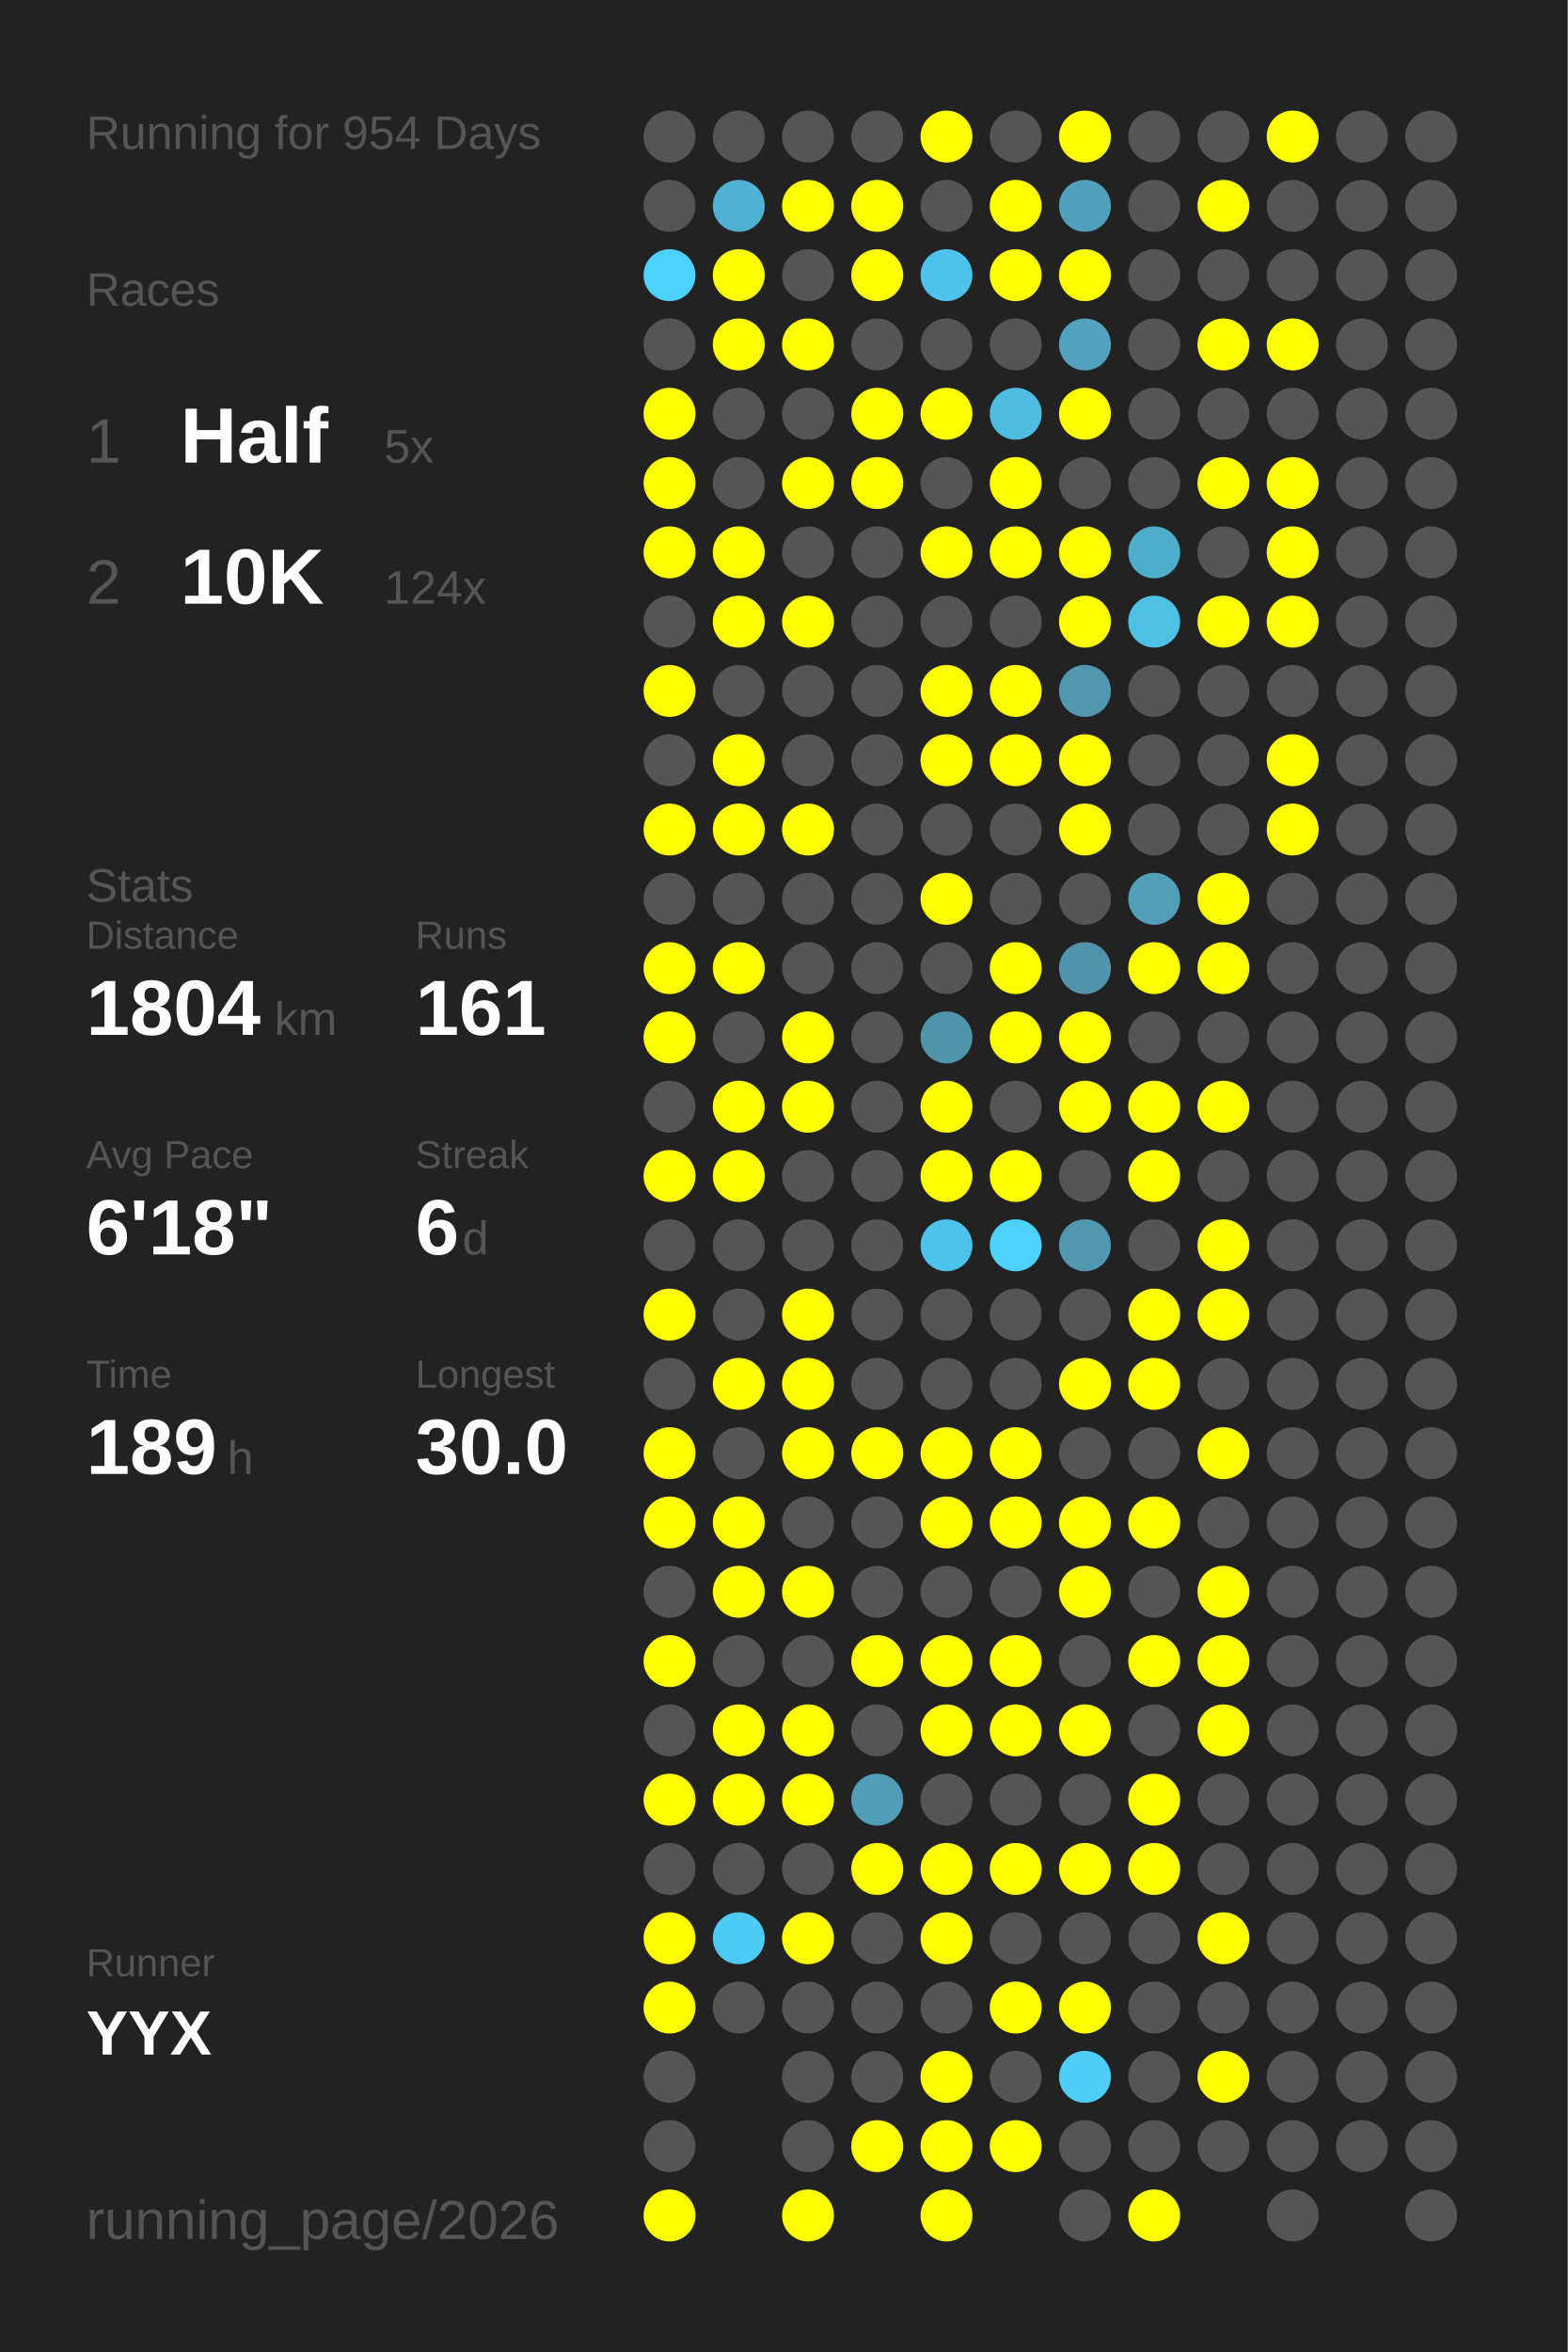
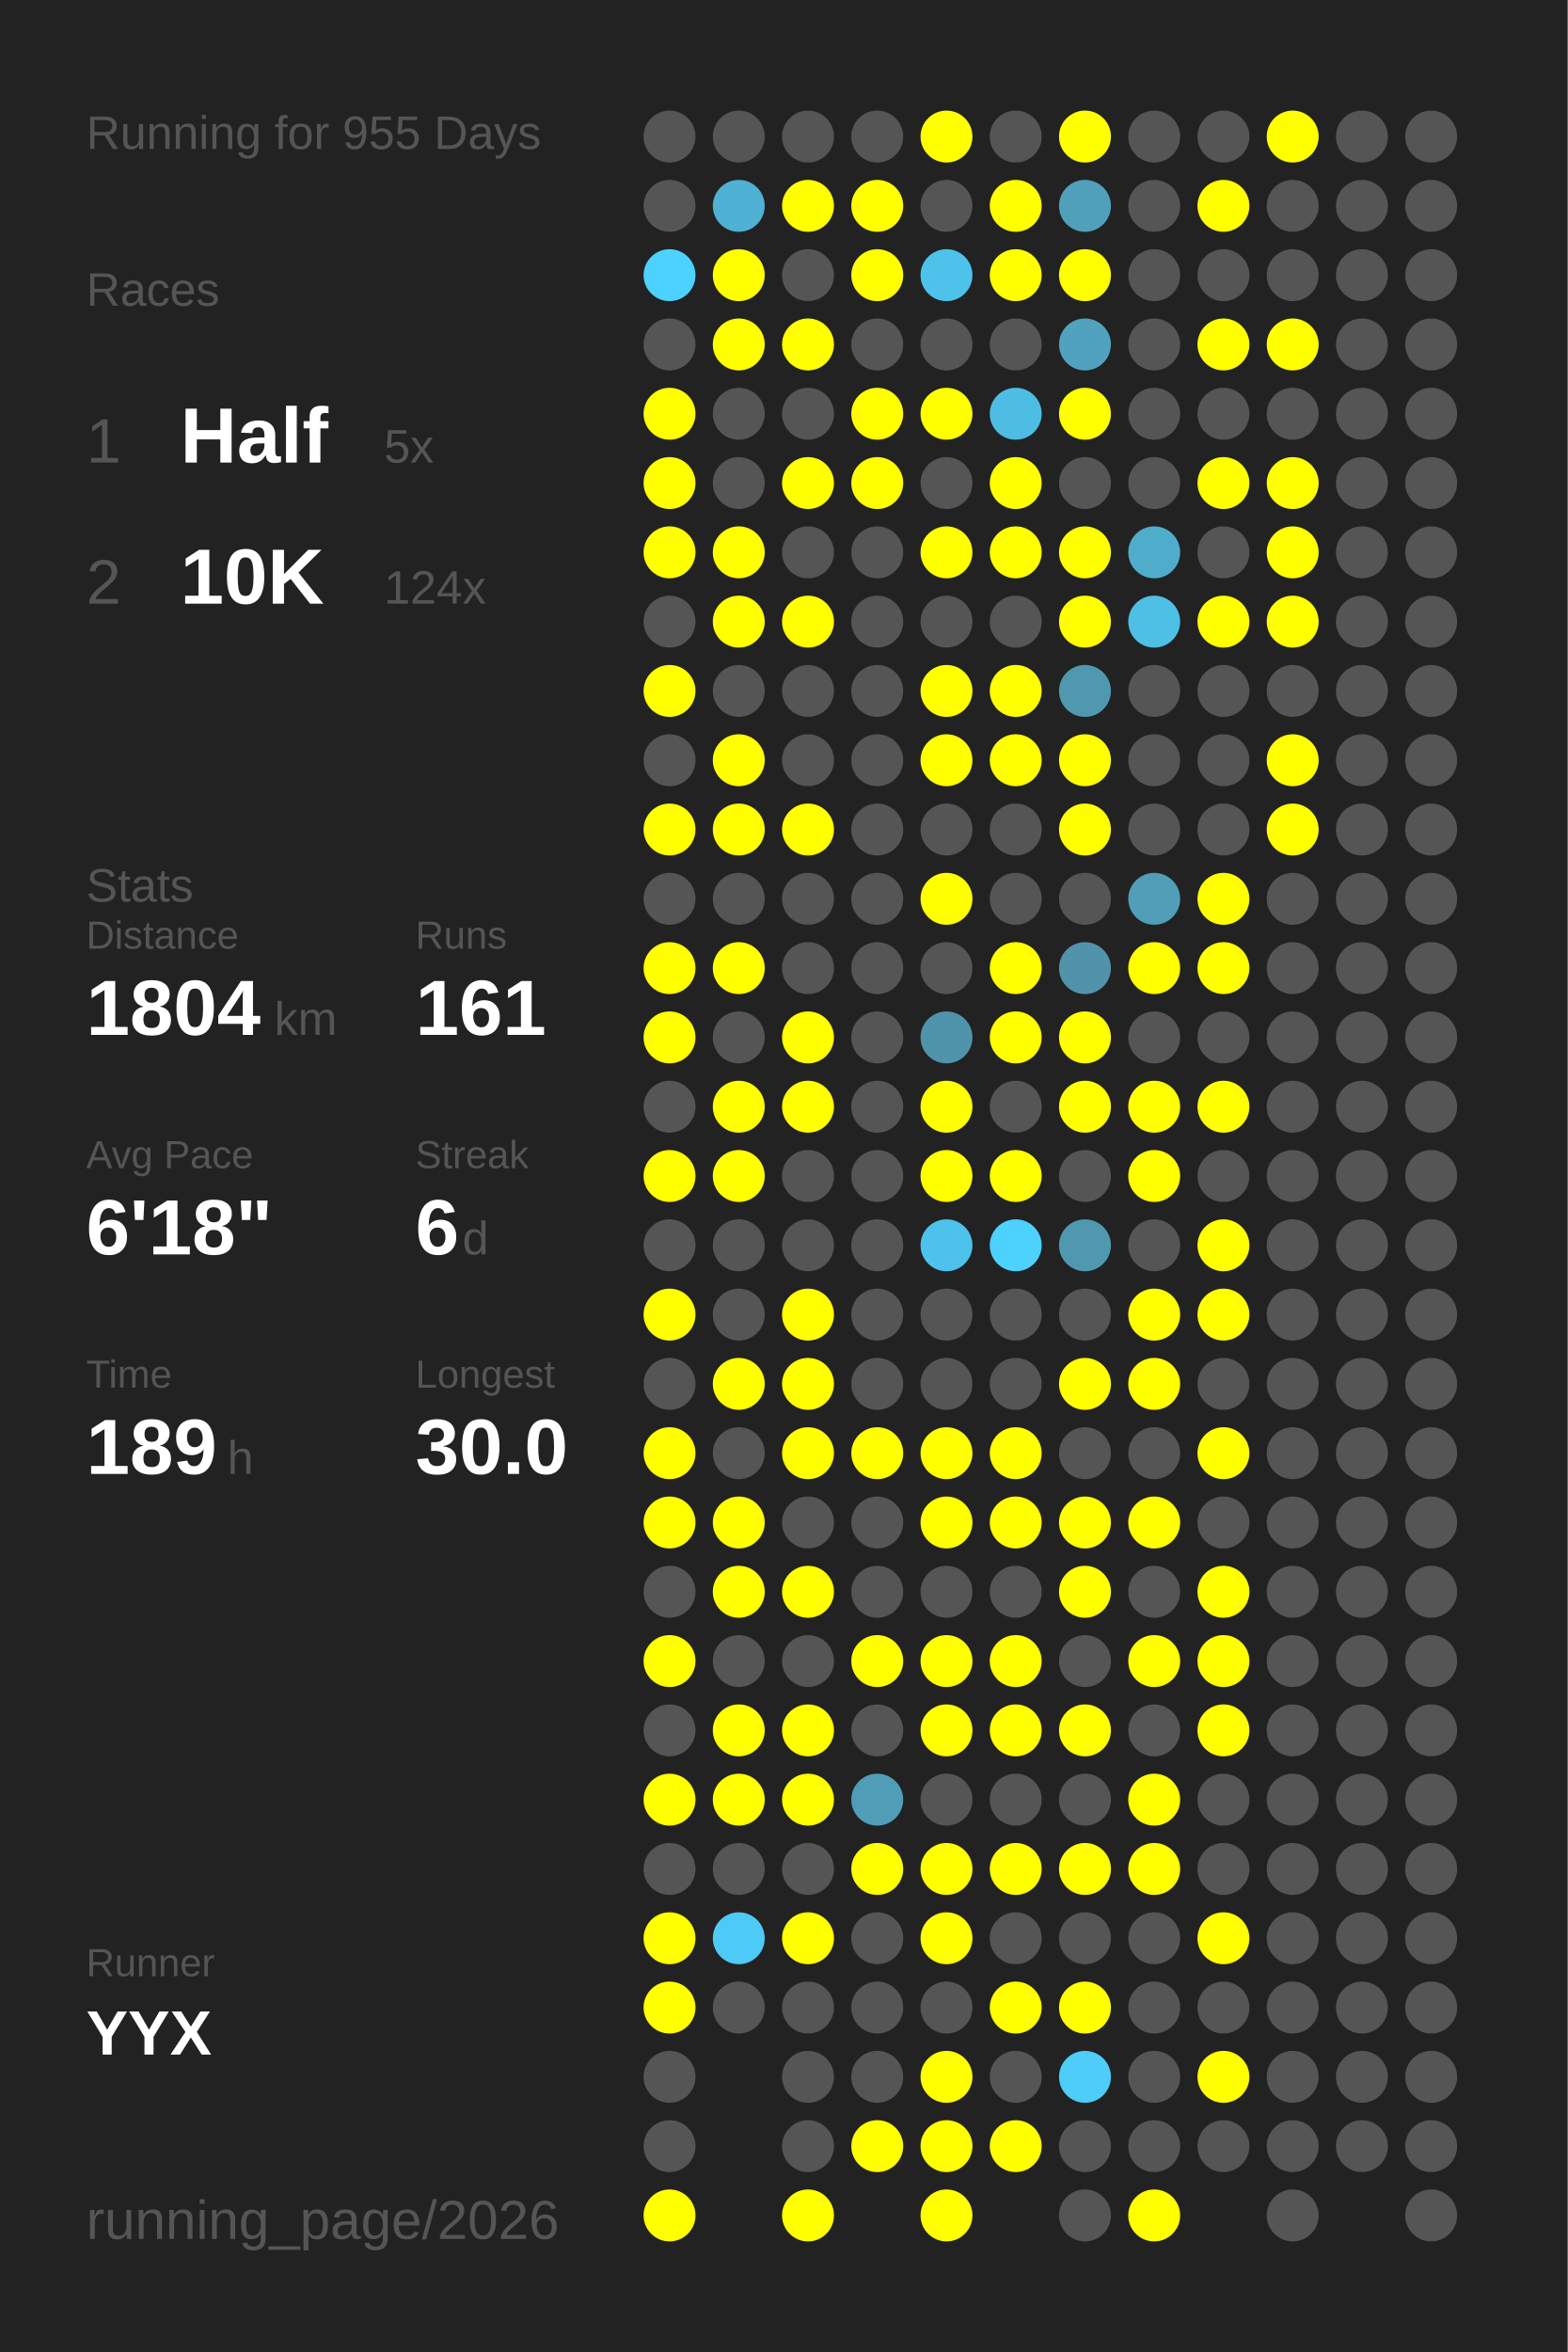
<svg xmlns="http://www.w3.org/2000/svg" baseProfile="full" height="300mm" version="1.1" viewBox="0,0,200,300" width="200mm">
  <defs />
  <rect fill="#222222" height="300" width="200" x="0" y="0" />
-   <text fill="#555555" style="font-size:6px; font-family:Arial;" x="11" y="19">Running for 954 Days</text>
+   <text fill="#555555" style="font-size:6px; font-family:Arial;" x="11" y="19">Running for 955 Days</text>
  <text fill="#555555" style="font-size:6px; font-family:Arial;" x="11" y="39">Races</text>
  <text fill="#555555" style="font-size:8px; font-family:Arial;" x="11" y="59">1</text>
  <text fill="#FFFFFF" style="font-size:10px; font-family:Arial; font-weight:bold;" x="23" y="59">Half</text>
  <text fill="#555555" style="font-size:6px; font-family:Arial;" x="49" y="59">5x</text>
  <text fill="#555555" style="font-size:8px; font-family:Arial;" x="11" y="77">2</text>
  <text fill="#FFFFFF" style="font-size:10px; font-family:Arial; font-weight:bold;" x="23" y="77">10K</text>
  <text fill="#555555" style="font-size:6px; font-family:Arial;" x="49" y="77">124x</text>
  <text fill="#555555" style="font-size:6px; font-family:Arial;" x="11" y="115">Stats</text>
  <text fill="#555555" style="font-size:5px; font-family:Arial;" x="11" y="121">Distance</text>
  <text fill="#FFFFFF" style="font-size:10px; font-family:Arial; font-weight:bold;" x="11" y="132">1804</text>
  <text fill="#555555" style="font-size:6px; font-family:Arial;" x="35" y="132">km</text>
  <text fill="#555555" style="font-size:5px; font-family:Arial;" x="53" y="121">Runs</text>
  <text fill="#FFFFFF" style="font-size:10px; font-family:Arial; font-weight:bold;" x="53" y="132">161</text>
  <text fill="#555555" style="font-size:5px; font-family:Arial;" x="11" y="149">Avg Pace</text>
  <text fill="#FFFFFF" style="font-size:10px; font-family:Arial; font-weight:bold;" x="11" y="160">6'18"</text>
  <text fill="#555555" style="font-size:5px; font-family:Arial;" x="53" y="149">Streak</text>
  <text fill="#FFFFFF" style="font-size:10px; font-family:Arial; font-weight:bold;" x="53" y="160">6</text>
  <text fill="#555555" style="font-size:6px; font-family:Arial;" x="59" y="160">d</text>
  <text fill="#555555" style="font-size:5px; font-family:Arial;" x="11" y="177">Time</text>
  <text fill="#FFFFFF" style="font-size:10px; font-family:Arial; font-weight:bold;" x="11" y="188">189</text>
  <text fill="#555555" style="font-size:6px; font-family:Arial;" x="29" y="188">h</text>
  <text fill="#555555" style="font-size:5px; font-family:Arial;" x="53" y="177">Longest</text>
  <text fill="#FFFFFF" style="font-size:10px; font-family:Arial; font-weight:bold;" x="53" y="188">30.0</text>
  <text fill="#555555" style="font-size:5px; font-family:Arial;" x="11" y="252.065">Runner</text>
  <text fill="#FFFFFF" style="font-size:8px; font-family:Arial; font-weight:bold;" x="11" y="262.065">YYX</text>
  <text fill="#555555" style="font-size:7px; font-family:Arial;" x="11" y="285.581">running_page/2026</text>
  <circle cx="85.417" cy="17.419" fill="#555555" r="3.312" />
  <circle cx="85.417" cy="26.258" fill="#555555" r="3.312" />
  <circle cx="85.417" cy="35.097" fill="#4dd1fe" r="3.312" />
  <circle cx="85.417" cy="43.935" fill="#555555" r="3.312" />
  <circle cx="85.417" cy="52.774" fill="#FFFF00" r="3.312" />
  <circle cx="85.417" cy="61.613" fill="#FFFF00" r="3.312" />
  <circle cx="85.417" cy="70.452" fill="#FFFF00" r="3.312" />
  <circle cx="85.417" cy="79.29" fill="#555555" r="3.312" />
  <circle cx="85.417" cy="88.129" fill="#FFFF00" r="3.312" />
  <circle cx="85.417" cy="96.968" fill="#555555" r="3.312" />
  <circle cx="85.417" cy="105.806" fill="#FFFF00" r="3.312" />
  <circle cx="85.417" cy="114.645" fill="#555555" r="3.312" />
  <circle cx="85.417" cy="123.484" fill="#FFFF00" r="3.312" />
  <circle cx="85.417" cy="132.323" fill="#FFFF00" r="3.312" />
  <circle cx="85.417" cy="141.161" fill="#555555" r="3.312" />
  <circle cx="85.417" cy="150" fill="#FFFF00" r="3.312" />
  <circle cx="85.417" cy="158.839" fill="#555555" r="3.312" />
  <circle cx="85.417" cy="167.677" fill="#FFFF00" r="3.312" />
  <circle cx="85.417" cy="176.516" fill="#555555" r="3.312" />
  <circle cx="85.417" cy="185.355" fill="#FFFF00" r="3.312" />
  <circle cx="85.417" cy="194.194" fill="#FFFF00" r="3.312" />
  <circle cx="85.417" cy="203.032" fill="#555555" r="3.312" />
  <circle cx="85.417" cy="211.871" fill="#FFFF00" r="3.312" />
  <circle cx="85.417" cy="220.71" fill="#555555" r="3.312" />
  <circle cx="85.417" cy="229.548" fill="#FFFF00" r="3.312" />
  <circle cx="85.417" cy="238.387" fill="#555555" r="3.312" />
  <circle cx="85.417" cy="247.226" fill="#FFFF00" r="3.312" />
  <circle cx="85.417" cy="256.065" fill="#FFFF00" r="3.312" />
  <circle cx="85.417" cy="264.903" fill="#555555" r="3.312" />
  <circle cx="85.417" cy="273.742" fill="#555555" r="3.312" />
  <circle cx="85.417" cy="282.581" fill="#FFFF00" r="3.312" />
  <circle cx="94.25" cy="17.419" fill="#555555" r="3.312" />
  <circle cx="94.25" cy="26.258" fill="#4fb1d3" r="3.312" />
  <circle cx="94.25" cy="35.097" fill="#FFFF00" r="3.312" />
  <circle cx="94.25" cy="43.935" fill="#FFFF00" r="3.312" />
  <circle cx="94.25" cy="52.774" fill="#555555" r="3.312" />
  <circle cx="94.25" cy="61.613" fill="#555555" r="3.312" />
  <circle cx="94.25" cy="70.452" fill="#FFFF00" r="3.312" />
  <circle cx="94.25" cy="79.29" fill="#FFFF00" r="3.312" />
  <circle cx="94.25" cy="88.129" fill="#555555" r="3.312" />
  <circle cx="94.25" cy="96.968" fill="#FFFF00" r="3.312" />
  <circle cx="94.25" cy="105.806" fill="#FFFF00" r="3.312" />
  <circle cx="94.25" cy="114.645" fill="#555555" r="3.312" />
  <circle cx="94.25" cy="123.484" fill="#FFFF00" r="3.312" />
  <circle cx="94.25" cy="132.323" fill="#555555" r="3.312" />
  <circle cx="94.25" cy="141.161" fill="#FFFF00" r="3.312" />
  <circle cx="94.25" cy="150" fill="#FFFF00" r="3.312" />
  <circle cx="94.25" cy="158.839" fill="#555555" r="3.312" />
  <circle cx="94.25" cy="167.677" fill="#555555" r="3.312" />
  <circle cx="94.25" cy="176.516" fill="#FFFF00" r="3.312" />
  <circle cx="94.25" cy="185.355" fill="#555555" r="3.312" />
  <circle cx="94.25" cy="194.194" fill="#FFFF00" r="3.312" />
  <circle cx="94.25" cy="203.032" fill="#FFFF00" r="3.312" />
  <circle cx="94.25" cy="211.871" fill="#555555" r="3.312" />
  <circle cx="94.25" cy="220.71" fill="#FFFF00" r="3.312" />
  <circle cx="94.25" cy="229.548" fill="#FFFF00" r="3.312" />
  <circle cx="94.25" cy="238.387" fill="#555555" r="3.312" />
  <circle cx="94.25" cy="247.226" fill="#4dcaf5" r="3.312" />
  <circle cx="94.25" cy="256.065" fill="#555555" r="3.312" />
  <circle cx="103.083" cy="17.419" fill="#555555" r="3.312" />
  <circle cx="103.083" cy="26.258" fill="#FFFF00" r="3.312" />
  <circle cx="103.083" cy="35.097" fill="#555555" r="3.312" />
  <circle cx="103.083" cy="43.935" fill="#FFFF00" r="3.312" />
  <circle cx="103.083" cy="52.774" fill="#555555" r="3.312" />
  <circle cx="103.083" cy="61.613" fill="#FFFF00" r="3.312" />
  <circle cx="103.083" cy="70.452" fill="#555555" r="3.312" />
  <circle cx="103.083" cy="79.29" fill="#FFFF00" r="3.312" />
  <circle cx="103.083" cy="88.129" fill="#555555" r="3.312" />
  <circle cx="103.083" cy="96.968" fill="#555555" r="3.312" />
  <circle cx="103.083" cy="105.806" fill="#FFFF00" r="3.312" />
  <circle cx="103.083" cy="114.645" fill="#555555" r="3.312" />
  <circle cx="103.083" cy="123.484" fill="#555555" r="3.312" />
  <circle cx="103.083" cy="132.323" fill="#FFFF00" r="3.312" />
  <circle cx="103.083" cy="141.161" fill="#FFFF00" r="3.312" />
  <circle cx="103.083" cy="150" fill="#555555" r="3.312" />
  <circle cx="103.083" cy="158.839" fill="#555555" r="3.312" />
  <circle cx="103.083" cy="167.677" fill="#FFFF00" r="3.312" />
  <circle cx="103.083" cy="176.516" fill="#FFFF00" r="3.312" />
  <circle cx="103.083" cy="185.355" fill="#FFFF00" r="3.312" />
  <circle cx="103.083" cy="194.194" fill="#555555" r="3.312" />
  <circle cx="103.083" cy="203.032" fill="#FFFF00" r="3.312" />
  <circle cx="103.083" cy="211.871" fill="#555555" r="3.312" />
  <circle cx="103.083" cy="220.71" fill="#FFFF00" r="3.312" />
  <circle cx="103.083" cy="229.548" fill="#FFFF00" r="3.312" />
  <circle cx="103.083" cy="238.387" fill="#555555" r="3.312" />
  <circle cx="103.083" cy="247.226" fill="#FFFF00" r="3.312" />
  <circle cx="103.083" cy="256.065" fill="#555555" r="3.312" />
  <circle cx="103.083" cy="264.903" fill="#555555" r="3.312" />
  <circle cx="103.083" cy="273.742" fill="#555555" r="3.312" />
  <circle cx="103.083" cy="282.581" fill="#FFFF00" r="3.312" />
  <circle cx="111.917" cy="17.419" fill="#555555" r="3.312" />
  <circle cx="111.917" cy="26.258" fill="#FFFF00" r="3.312" />
  <circle cx="111.917" cy="35.097" fill="#FFFF00" r="3.312" />
  <circle cx="111.917" cy="43.935" fill="#555555" r="3.312" />
  <circle cx="111.917" cy="52.774" fill="#FFFF00" r="3.312" />
  <circle cx="111.917" cy="61.613" fill="#FFFF00" r="3.312" />
  <circle cx="111.917" cy="70.452" fill="#555555" r="3.312" />
  <circle cx="111.917" cy="79.29" fill="#555555" r="3.312" />
  <circle cx="111.917" cy="88.129" fill="#555555" r="3.312" />
  <circle cx="111.917" cy="96.968" fill="#555555" r="3.312" />
  <circle cx="111.917" cy="105.806" fill="#555555" r="3.312" />
  <circle cx="111.917" cy="114.645" fill="#555555" r="3.312" />
  <circle cx="111.917" cy="123.484" fill="#555555" r="3.312" />
  <circle cx="111.917" cy="132.323" fill="#555555" r="3.312" />
  <circle cx="111.917" cy="141.161" fill="#555555" r="3.312" />
  <circle cx="111.917" cy="150" fill="#555555" r="3.312" />
  <circle cx="111.917" cy="158.839" fill="#555555" r="3.312" />
  <circle cx="111.917" cy="167.677" fill="#555555" r="3.312" />
  <circle cx="111.917" cy="176.516" fill="#555555" r="3.312" />
  <circle cx="111.917" cy="185.355" fill="#FFFF00" r="3.312" />
  <circle cx="111.917" cy="194.194" fill="#555555" r="3.312" />
  <circle cx="111.917" cy="203.032" fill="#555555" r="3.312" />
  <circle cx="111.917" cy="211.871" fill="#FFFF00" r="3.312" />
  <circle cx="111.917" cy="220.71" fill="#555555" r="3.312" />
  <circle cx="111.917" cy="229.548" fill="#509db7" r="3.312" />
  <circle cx="111.917" cy="238.387" fill="#FFFF00" r="3.312" />
  <circle cx="111.917" cy="247.226" fill="#555555" r="3.312" />
  <circle cx="111.917" cy="256.065" fill="#555555" r="3.312" />
  <circle cx="111.917" cy="264.903" fill="#555555" r="3.312" />
  <circle cx="111.917" cy="273.742" fill="#FFFF00" r="3.312" />
  <circle cx="120.75" cy="17.419" fill="#FFFF00" r="3.312" />
  <circle cx="120.75" cy="26.258" fill="#555555" r="3.312" />
  <circle cx="120.75" cy="35.097" fill="#4dc3eb" r="3.312" />
  <circle cx="120.75" cy="43.935" fill="#555555" r="3.312" />
  <circle cx="120.75" cy="52.774" fill="#FFFF00" r="3.312" />
  <circle cx="120.75" cy="61.613" fill="#555555" r="3.312" />
  <circle cx="120.75" cy="70.452" fill="#FFFF00" r="3.312" />
  <circle cx="120.75" cy="79.29" fill="#555555" r="3.312" />
  <circle cx="120.75" cy="88.129" fill="#FFFF00" r="3.312" />
  <circle cx="120.75" cy="96.968" fill="#FFFF00" r="3.312" />
  <circle cx="120.75" cy="105.806" fill="#555555" r="3.312" />
  <circle cx="120.75" cy="114.645" fill="#FFFF00" r="3.312" />
  <circle cx="120.75" cy="123.484" fill="#555555" r="3.312" />
  <circle cx="120.75" cy="132.323" fill="#5094ab" r="3.312" />
  <circle cx="120.75" cy="141.161" fill="#FFFF00" r="3.312" />
  <circle cx="120.75" cy="150" fill="#FFFF00" r="3.312" />
  <circle cx="120.75" cy="158.839" fill="#4dc2ea" r="3.312" />
  <circle cx="120.75" cy="167.677" fill="#555555" r="3.312" />
  <circle cx="120.75" cy="176.516" fill="#555555" r="3.312" />
  <circle cx="120.75" cy="185.355" fill="#FFFF00" r="3.312" />
  <circle cx="120.75" cy="194.194" fill="#FFFF00" r="3.312" />
  <circle cx="120.75" cy="203.032" fill="#555555" r="3.312" />
  <circle cx="120.75" cy="211.871" fill="#FFFF00" r="3.312" />
  <circle cx="120.75" cy="220.71" fill="#FFFF00" r="3.312" />
  <circle cx="120.75" cy="229.548" fill="#555555" r="3.312" />
  <circle cx="120.75" cy="238.387" fill="#FFFF00" r="3.312" />
  <circle cx="120.75" cy="247.226" fill="#FFFF00" r="3.312" />
  <circle cx="120.75" cy="256.065" fill="#555555" r="3.312" />
  <circle cx="120.75" cy="264.903" fill="#FFFF00" r="3.312" />
  <circle cx="120.75" cy="273.742" fill="#FFFF00" r="3.312" />
  <circle cx="120.75" cy="282.581" fill="#FFFF00" r="3.312" />
  <circle cx="129.583" cy="17.419" fill="#555555" r="3.312" />
  <circle cx="129.583" cy="26.258" fill="#FFFF00" r="3.312" />
  <circle cx="129.583" cy="35.097" fill="#FFFF00" r="3.312" />
  <circle cx="129.583" cy="43.935" fill="#555555" r="3.312" />
  <circle cx="129.583" cy="52.774" fill="#4ebde3" r="3.312" />
  <circle cx="129.583" cy="61.613" fill="#FFFF00" r="3.312" />
  <circle cx="129.583" cy="70.452" fill="#FFFF00" r="3.312" />
  <circle cx="129.583" cy="79.29" fill="#555555" r="3.312" />
  <circle cx="129.583" cy="88.129" fill="#FFFF00" r="3.312" />
  <circle cx="129.583" cy="96.968" fill="#FFFF00" r="3.312" />
  <circle cx="129.583" cy="105.806" fill="#555555" r="3.312" />
  <circle cx="129.583" cy="114.645" fill="#555555" r="3.312" />
  <circle cx="129.583" cy="123.484" fill="#FFFF00" r="3.312" />
  <circle cx="129.583" cy="132.323" fill="#FFFF00" r="3.312" />
  <circle cx="129.583" cy="141.161" fill="#555555" r="3.312" />
  <circle cx="129.583" cy="150" fill="#FFFF00" r="3.312" />
  <circle cx="129.583" cy="158.839" fill="#4dd1fd" r="3.312" />
  <circle cx="129.583" cy="167.677" fill="#555555" r="3.312" />
  <circle cx="129.583" cy="176.516" fill="#555555" r="3.312" />
  <circle cx="129.583" cy="185.355" fill="#FFFF00" r="3.312" />
  <circle cx="129.583" cy="194.194" fill="#FFFF00" r="3.312" />
  <circle cx="129.583" cy="203.032" fill="#555555" r="3.312" />
  <circle cx="129.583" cy="211.871" fill="#FFFF00" r="3.312" />
  <circle cx="129.583" cy="220.71" fill="#FFFF00" r="3.312" />
  <circle cx="129.583" cy="229.548" fill="#555555" r="3.312" />
  <circle cx="129.583" cy="238.387" fill="#FFFF00" r="3.312" />
  <circle cx="129.583" cy="247.226" fill="#555555" r="3.312" />
  <circle cx="129.583" cy="256.065" fill="#FFFF00" r="3.312" />
  <circle cx="129.583" cy="264.903" fill="#555555" r="3.312" />
  <circle cx="129.583" cy="273.742" fill="#FFFF00" r="3.312" />
  <circle cx="138.417" cy="17.419" fill="#FFFF00" r="3.312" />
  <circle cx="138.417" cy="26.258" fill="#50a0bb" r="3.312" />
  <circle cx="138.417" cy="35.097" fill="#FFFF00" r="3.312" />
  <circle cx="138.417" cy="43.935" fill="#50a2be" r="3.312" />
  <circle cx="138.417" cy="52.774" fill="#FFFF00" r="3.312" />
  <circle cx="138.417" cy="61.613" fill="#555555" r="3.312" />
  <circle cx="138.417" cy="70.452" fill="#FFFF00" r="3.312" />
  <circle cx="138.417" cy="79.29" fill="#FFFF00" r="3.312" />
  <circle cx="138.417" cy="88.129" fill="#5098b0" r="3.312" />
  <circle cx="138.417" cy="96.968" fill="#FFFF00" r="3.312" />
  <circle cx="138.417" cy="105.806" fill="#FFFF00" r="3.312" />
  <circle cx="138.417" cy="114.645" fill="#555555" r="3.312" />
  <circle cx="138.417" cy="123.484" fill="#5193aa" r="3.312" />
  <circle cx="138.417" cy="132.323" fill="#FFFF00" r="3.312" />
  <circle cx="138.417" cy="141.161" fill="#FFFF00" r="3.312" />
  <circle cx="138.417" cy="150" fill="#555555" r="3.312" />
  <circle cx="138.417" cy="158.839" fill="#5098b0" r="3.312" />
  <circle cx="138.417" cy="167.677" fill="#555555" r="3.312" />
  <circle cx="138.417" cy="176.516" fill="#FFFF00" r="3.312" />
  <circle cx="138.417" cy="185.355" fill="#555555" r="3.312" />
  <circle cx="138.417" cy="194.194" fill="#FFFF00" r="3.312" />
  <circle cx="138.417" cy="203.032" fill="#FFFF00" r="3.312" />
  <circle cx="138.417" cy="211.871" fill="#555555" r="3.312" />
  <circle cx="138.417" cy="220.71" fill="#FFFF00" r="3.312" />
  <circle cx="138.417" cy="229.548" fill="#555555" r="3.312" />
  <circle cx="138.417" cy="238.387" fill="#FFFF00" r="3.312" />
  <circle cx="138.417" cy="247.226" fill="#555555" r="3.312" />
  <circle cx="138.417" cy="256.065" fill="#FFFF00" r="3.312" />
  <circle cx="138.417" cy="264.903" fill="#4dcdf8" r="3.312" />
  <circle cx="138.417" cy="273.742" fill="#555555" r="3.312" />
  <circle cx="138.417" cy="282.581" fill="#555555" r="3.312" />
  <circle cx="147.25" cy="17.419" fill="#555555" r="3.312" />
  <circle cx="147.25" cy="26.258" fill="#555555" r="3.312" />
  <circle cx="147.25" cy="35.097" fill="#555555" r="3.312" />
  <circle cx="147.25" cy="43.935" fill="#555555" r="3.312" />
  <circle cx="147.25" cy="52.774" fill="#555555" r="3.312" />
  <circle cx="147.25" cy="61.613" fill="#555555" r="3.312" />
  <circle cx="147.25" cy="70.452" fill="#4fadcc" r="3.312" />
  <circle cx="147.25" cy="79.29" fill="#4ec0e6" r="3.312" />
  <circle cx="147.25" cy="88.129" fill="#555555" r="3.312" />
  <circle cx="147.25" cy="96.968" fill="#555555" r="3.312" />
  <circle cx="147.25" cy="105.806" fill="#555555" r="3.312" />
  <circle cx="147.25" cy="114.645" fill="#509eb8" r="3.312" />
  <circle cx="147.25" cy="123.484" fill="#FFFF00" r="3.312" />
  <circle cx="147.25" cy="132.323" fill="#555555" r="3.312" />
  <circle cx="147.25" cy="141.161" fill="#FFFF00" r="3.312" />
  <circle cx="147.25" cy="150" fill="#FFFF00" r="3.312" />
  <circle cx="147.25" cy="158.839" fill="#555555" r="3.312" />
  <circle cx="147.25" cy="167.677" fill="#FFFF00" r="3.312" />
  <circle cx="147.25" cy="176.516" fill="#FFFF00" r="3.312" />
  <circle cx="147.25" cy="185.355" fill="#555555" r="3.312" />
  <circle cx="147.25" cy="194.194" fill="#FFFF00" r="3.312" />
  <circle cx="147.25" cy="203.032" fill="#555555" r="3.312" />
  <circle cx="147.25" cy="211.871" fill="#FFFF00" r="3.312" />
  <circle cx="147.25" cy="220.71" fill="#555555" r="3.312" />
  <circle cx="147.25" cy="229.548" fill="#FFFF00" r="3.312" />
  <circle cx="147.25" cy="238.387" fill="#FFFF00" r="3.312" />
  <circle cx="147.25" cy="247.226" fill="#555555" r="3.312" />
  <circle cx="147.25" cy="256.065" fill="#555555" r="3.312" />
  <circle cx="147.25" cy="264.903" fill="#555555" r="3.312" />
  <circle cx="147.25" cy="273.742" fill="#555555" r="3.312" />
  <circle cx="147.25" cy="282.581" fill="#FFFF00" r="3.312" />
  <circle cx="156.083" cy="17.419" fill="#555555" r="3.312" />
  <circle cx="156.083" cy="26.258" fill="#FFFF00" r="3.312" />
  <circle cx="156.083" cy="35.097" fill="#555555" r="3.312" />
  <circle cx="156.083" cy="43.935" fill="#FFFF00" r="3.312" />
  <circle cx="156.083" cy="52.774" fill="#555555" r="3.312" />
  <circle cx="156.083" cy="61.613" fill="#FFFF00" r="3.312" />
  <circle cx="156.083" cy="70.452" fill="#555555" r="3.312" />
  <circle cx="156.083" cy="79.29" fill="#FFFF00" r="3.312" />
  <circle cx="156.083" cy="88.129" fill="#555555" r="3.312" />
  <circle cx="156.083" cy="96.968" fill="#555555" r="3.312" />
  <circle cx="156.083" cy="105.806" fill="#555555" r="3.312" />
  <circle cx="156.083" cy="114.645" fill="#FFFF00" r="3.312" />
  <circle cx="156.083" cy="123.484" fill="#FFFF00" r="3.312" />
  <circle cx="156.083" cy="132.323" fill="#555555" r="3.312" />
  <circle cx="156.083" cy="141.161" fill="#FFFF00" r="3.312" />
  <circle cx="156.083" cy="150" fill="#555555" r="3.312" />
  <circle cx="156.083" cy="158.839" fill="#FFFF00" r="3.312" />
  <circle cx="156.083" cy="167.677" fill="#FFFF00" r="3.312" />
  <circle cx="156.083" cy="176.516" fill="#555555" r="3.312" />
  <circle cx="156.083" cy="185.355" fill="#FFFF00" r="3.312" />
  <circle cx="156.083" cy="194.194" fill="#555555" r="3.312" />
  <circle cx="156.083" cy="203.032" fill="#FFFF00" r="3.312" />
  <circle cx="156.083" cy="211.871" fill="#FFFF00" r="3.312" />
  <circle cx="156.083" cy="220.71" fill="#FFFF00" r="3.312" />
  <circle cx="156.083" cy="229.548" fill="#555555" r="3.312" />
  <circle cx="156.083" cy="238.387" fill="#555555" r="3.312" />
  <circle cx="156.083" cy="247.226" fill="#FFFF00" r="3.312" />
  <circle cx="156.083" cy="256.065" fill="#555555" r="3.312" />
  <circle cx="156.083" cy="264.903" fill="#FFFF00" r="3.312" />
  <circle cx="156.083" cy="273.742" fill="#555555" r="3.312" />
  <circle cx="164.917" cy="17.419" fill="#FFFF00" r="3.312" />
  <circle cx="164.917" cy="26.258" fill="#555555" r="3.312" />
  <circle cx="164.917" cy="35.097" fill="#555555" r="3.312" />
  <circle cx="164.917" cy="43.935" fill="#FFFF00" r="3.312" />
  <circle cx="164.917" cy="52.774" fill="#555555" r="3.312" />
  <circle cx="164.917" cy="61.613" fill="#FFFF00" r="3.312" />
  <circle cx="164.917" cy="70.452" fill="#FFFF00" r="3.312" />
  <circle cx="164.917" cy="79.29" fill="#FFFF00" r="3.312" />
  <circle cx="164.917" cy="88.129" fill="#555555" r="3.312" />
  <circle cx="164.917" cy="96.968" fill="#FFFF00" r="3.312" />
  <circle cx="164.917" cy="105.806" fill="#FFFF00" r="3.312" />
  <circle cx="164.917" cy="114.645" fill="#555555" r="3.312" />
  <circle cx="164.917" cy="123.484" fill="#555555" r="3.312" />
  <circle cx="164.917" cy="132.323" fill="#555555" r="3.312" />
  <circle cx="164.917" cy="141.161" fill="#555555" r="3.312" />
  <circle cx="164.917" cy="150" fill="#555555" r="3.312" />
  <circle cx="164.917" cy="158.839" fill="#555555" r="3.312" />
  <circle cx="164.917" cy="167.677" fill="#555555" r="3.312" />
  <circle cx="164.917" cy="176.516" fill="#555555" r="3.312" />
  <circle cx="164.917" cy="185.355" fill="#555555" r="3.312" />
  <circle cx="164.917" cy="194.194" fill="#555555" r="3.312" />
  <circle cx="164.917" cy="203.032" fill="#555555" r="3.312" />
  <circle cx="164.917" cy="211.871" fill="#555555" r="3.312" />
  <circle cx="164.917" cy="220.71" fill="#555555" r="3.312" />
  <circle cx="164.917" cy="229.548" fill="#555555" r="3.312" />
  <circle cx="164.917" cy="238.387" fill="#555555" r="3.312" />
  <circle cx="164.917" cy="247.226" fill="#555555" r="3.312" />
  <circle cx="164.917" cy="256.065" fill="#555555" r="3.312" />
  <circle cx="164.917" cy="264.903" fill="#555555" r="3.312" />
  <circle cx="164.917" cy="273.742" fill="#555555" r="3.312" />
  <circle cx="164.917" cy="282.581" fill="#555555" r="3.312" />
  <circle cx="173.75" cy="17.419" fill="#555555" r="3.312" />
  <circle cx="173.75" cy="26.258" fill="#555555" r="3.312" />
  <circle cx="173.75" cy="35.097" fill="#555555" r="3.312" />
  <circle cx="173.75" cy="43.935" fill="#555555" r="3.312" />
  <circle cx="173.75" cy="52.774" fill="#555555" r="3.312" />
  <circle cx="173.75" cy="61.613" fill="#555555" r="3.312" />
  <circle cx="173.75" cy="70.452" fill="#555555" r="3.312" />
  <circle cx="173.75" cy="79.29" fill="#555555" r="3.312" />
  <circle cx="173.75" cy="88.129" fill="#555555" r="3.312" />
  <circle cx="173.75" cy="96.968" fill="#555555" r="3.312" />
  <circle cx="173.75" cy="105.806" fill="#555555" r="3.312" />
  <circle cx="173.75" cy="114.645" fill="#555555" r="3.312" />
  <circle cx="173.75" cy="123.484" fill="#555555" r="3.312" />
  <circle cx="173.75" cy="132.323" fill="#555555" r="3.312" />
  <circle cx="173.75" cy="141.161" fill="#555555" r="3.312" />
  <circle cx="173.75" cy="150" fill="#555555" r="3.312" />
  <circle cx="173.75" cy="158.839" fill="#555555" r="3.312" />
  <circle cx="173.75" cy="167.677" fill="#555555" r="3.312" />
  <circle cx="173.75" cy="176.516" fill="#555555" r="3.312" />
  <circle cx="173.75" cy="185.355" fill="#555555" r="3.312" />
  <circle cx="173.75" cy="194.194" fill="#555555" r="3.312" />
  <circle cx="173.75" cy="203.032" fill="#555555" r="3.312" />
  <circle cx="173.75" cy="211.871" fill="#555555" r="3.312" />
  <circle cx="173.75" cy="220.71" fill="#555555" r="3.312" />
  <circle cx="173.75" cy="229.548" fill="#555555" r="3.312" />
  <circle cx="173.75" cy="238.387" fill="#555555" r="3.312" />
  <circle cx="173.75" cy="247.226" fill="#555555" r="3.312" />
  <circle cx="173.75" cy="256.065" fill="#555555" r="3.312" />
  <circle cx="173.75" cy="264.903" fill="#555555" r="3.312" />
  <circle cx="173.75" cy="273.742" fill="#555555" r="3.312" />
  <circle cx="182.583" cy="17.419" fill="#555555" r="3.312" />
  <circle cx="182.583" cy="26.258" fill="#555555" r="3.312" />
  <circle cx="182.583" cy="35.097" fill="#555555" r="3.312" />
  <circle cx="182.583" cy="43.935" fill="#555555" r="3.312" />
  <circle cx="182.583" cy="52.774" fill="#555555" r="3.312" />
  <circle cx="182.583" cy="61.613" fill="#555555" r="3.312" />
  <circle cx="182.583" cy="70.452" fill="#555555" r="3.312" />
  <circle cx="182.583" cy="79.29" fill="#555555" r="3.312" />
  <circle cx="182.583" cy="88.129" fill="#555555" r="3.312" />
  <circle cx="182.583" cy="96.968" fill="#555555" r="3.312" />
  <circle cx="182.583" cy="105.806" fill="#555555" r="3.312" />
  <circle cx="182.583" cy="114.645" fill="#555555" r="3.312" />
  <circle cx="182.583" cy="123.484" fill="#555555" r="3.312" />
  <circle cx="182.583" cy="132.323" fill="#555555" r="3.312" />
  <circle cx="182.583" cy="141.161" fill="#555555" r="3.312" />
  <circle cx="182.583" cy="150" fill="#555555" r="3.312" />
  <circle cx="182.583" cy="158.839" fill="#555555" r="3.312" />
  <circle cx="182.583" cy="167.677" fill="#555555" r="3.312" />
  <circle cx="182.583" cy="176.516" fill="#555555" r="3.312" />
  <circle cx="182.583" cy="185.355" fill="#555555" r="3.312" />
  <circle cx="182.583" cy="194.194" fill="#555555" r="3.312" />
  <circle cx="182.583" cy="203.032" fill="#555555" r="3.312" />
  <circle cx="182.583" cy="211.871" fill="#555555" r="3.312" />
  <circle cx="182.583" cy="220.71" fill="#555555" r="3.312" />
  <circle cx="182.583" cy="229.548" fill="#555555" r="3.312" />
  <circle cx="182.583" cy="238.387" fill="#555555" r="3.312" />
  <circle cx="182.583" cy="247.226" fill="#555555" r="3.312" />
  <circle cx="182.583" cy="256.065" fill="#555555" r="3.312" />
  <circle cx="182.583" cy="264.903" fill="#555555" r="3.312" />
  <circle cx="182.583" cy="273.742" fill="#555555" r="3.312" />
  <circle cx="182.583" cy="282.581" fill="#555555" r="3.312" />
</svg>
